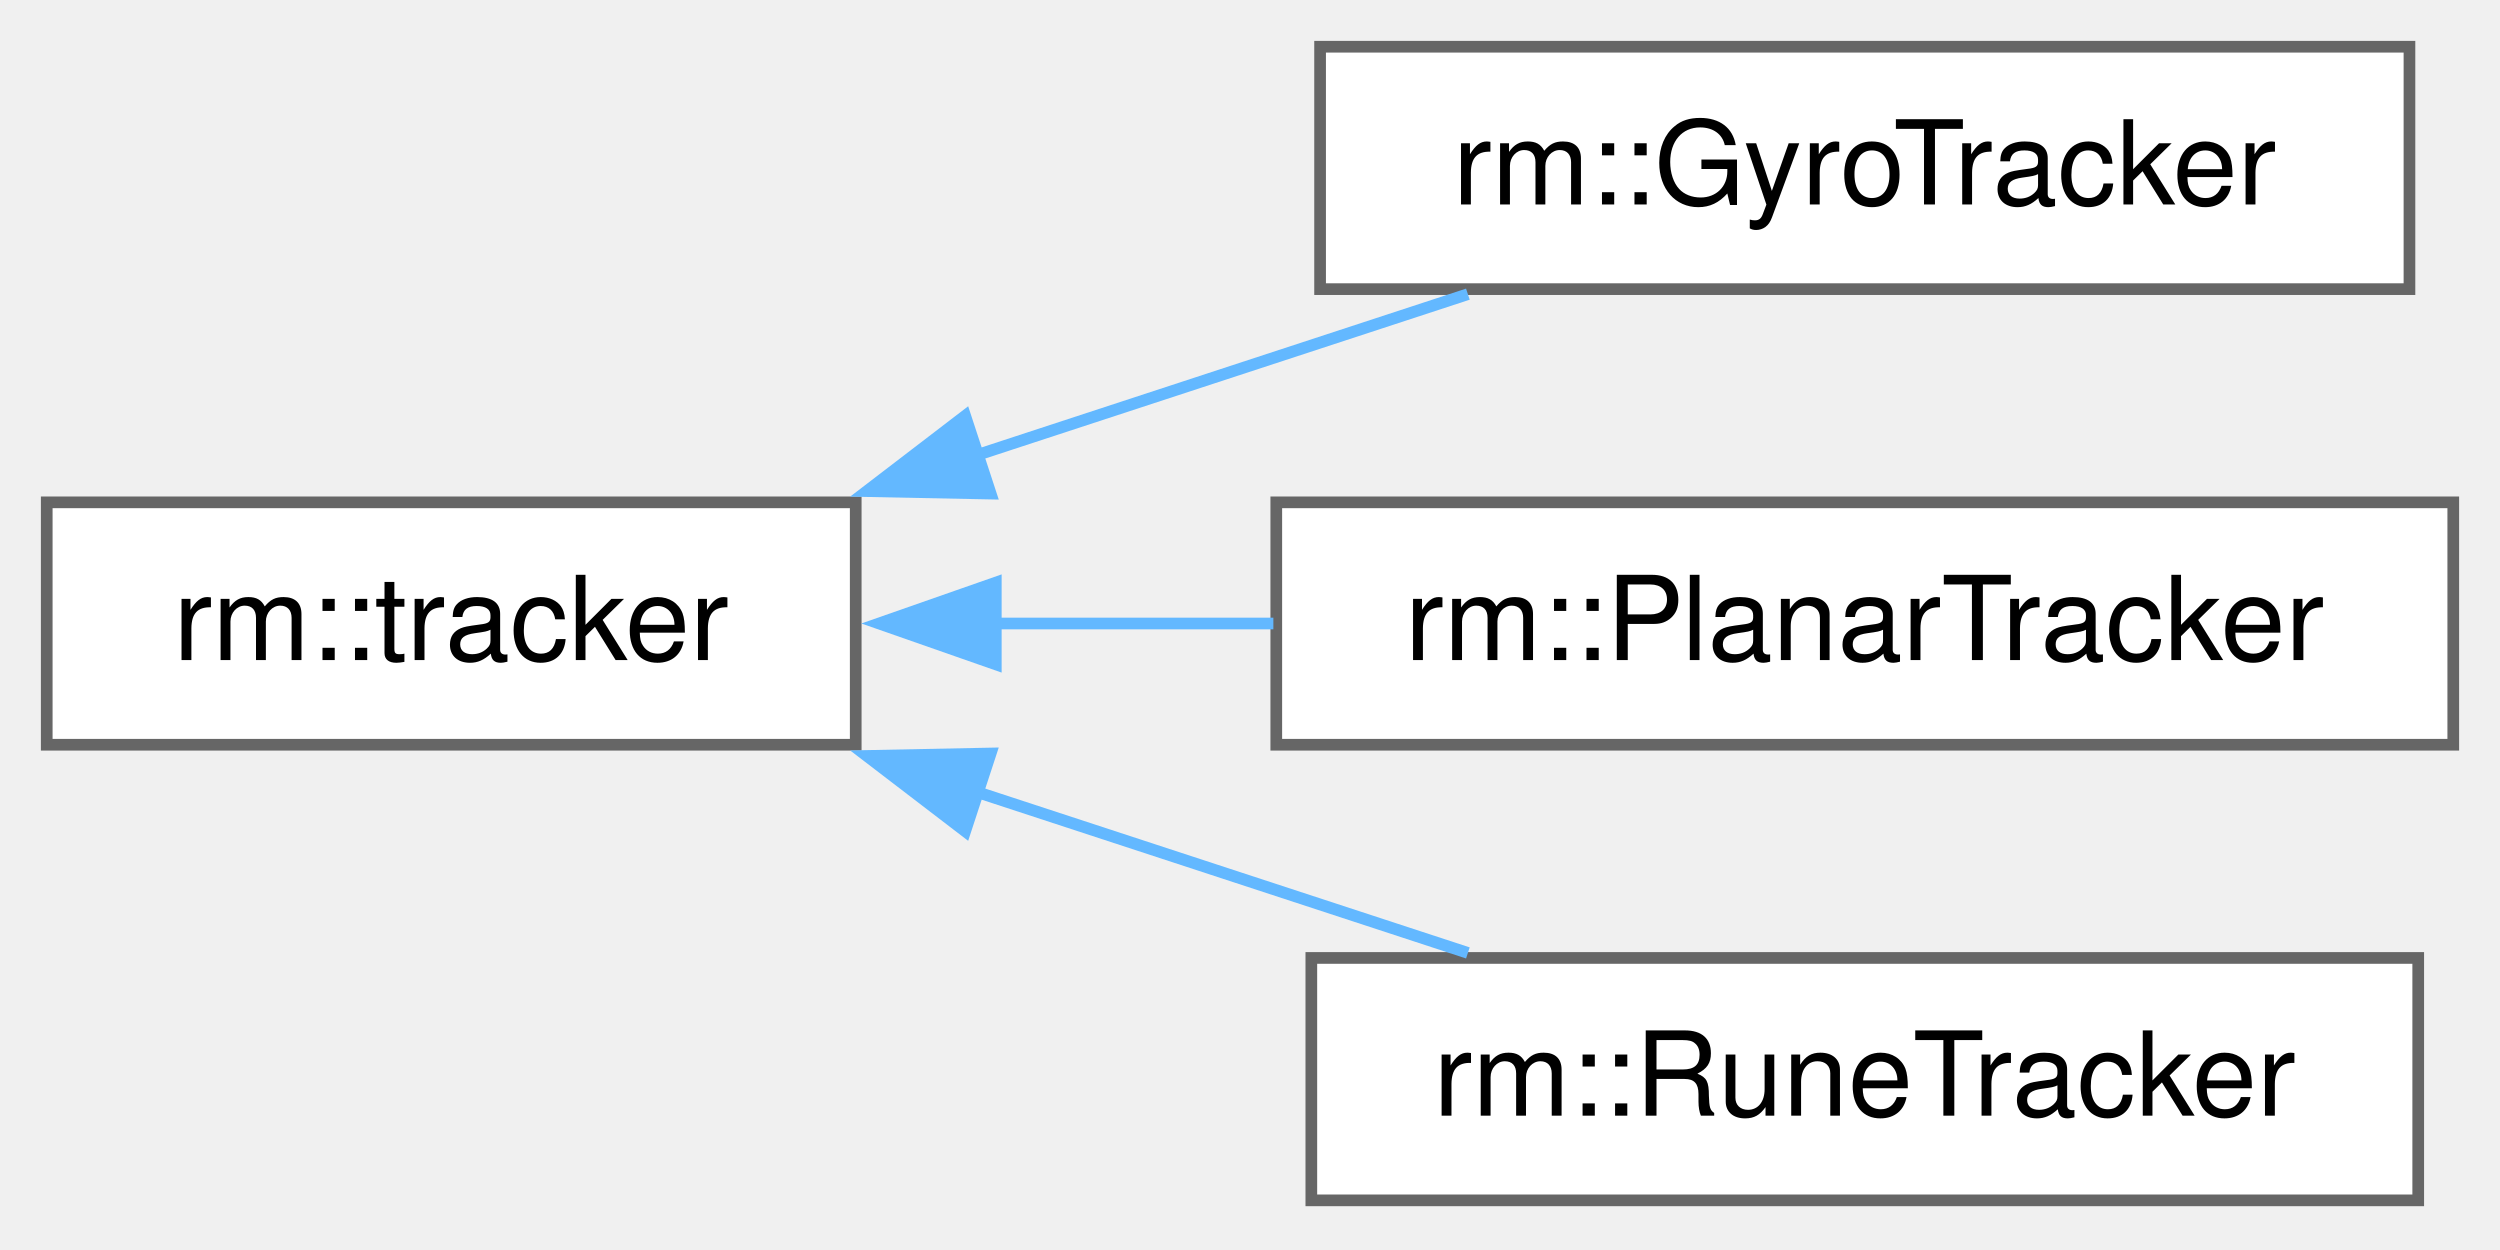
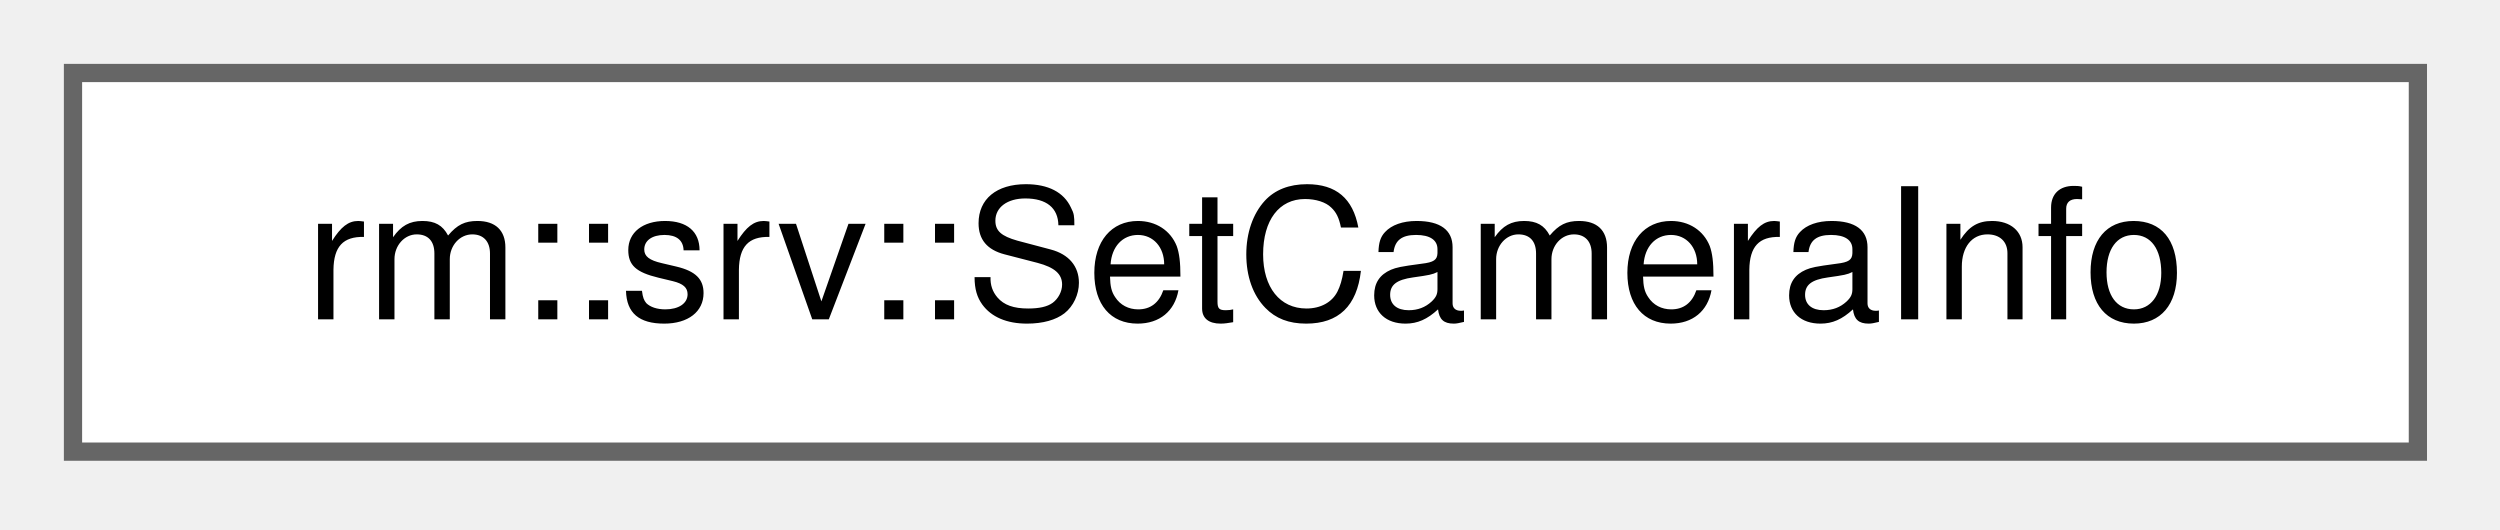
- <svg xmlns="http://www.w3.org/2000/svg" xmlns:xlink="http://www.w3.org/1999/xlink" width="214pt" height="107pt" viewBox="0.00 0.00 214.00 107.00">
-   <g id="graph0" class="graph" transform="scale(1 1) rotate(0) translate(4 102.75)">
+ <svg xmlns="http://www.w3.org/2000/svg" xmlns:xlink="http://www.w3.org/1999/xlink" width="137pt" height="29pt" viewBox="0.00 0.00 137.00 29.00">
+   <g id="graph0" class="graph" transform="scale(1 1) rotate(0) translate(4 24.75)">
    <g id="Node000000" class="node">
      <g id="a_Node000000">
-         <a xlink:href="d6/dd2/classrm_1_1tracker.html" target="_top" xlink:title="组合体时间序列">
-           <polygon fill="white" stroke="#666666" points="69.25,-59.75 0,-59.75 0,-39 69.25,-39 69.25,-59.75" />
-           <text xml:space="preserve" text-anchor="middle" x="34.62" y="-46.25" font-family="Helvetica,sans-Serif" font-size="10.00">rm::tracker</text>
-         </a>
-       </g>
-     </g>
-     <g id="Node000001" class="node">
-       <g id="a_Node000001">
-         <a xlink:href="d4/d88/classrm_1_1GyroTracker.html" target="_top" xlink:title="整车状态追踪器">
-           <polygon fill="white" stroke="#666666" points="202.25,-98.75 109,-98.75 109,-78 202.25,-78 202.25,-98.75" />
-           <text xml:space="preserve" text-anchor="middle" x="155.62" y="-85.25" font-family="Helvetica,sans-Serif" font-size="10.00">rm::GyroTracker</text>
-         </a>
-       </g>
-     </g>
-     <g id="edge65_Node000000_Node000001" class="edge">
-       <g id="a_edge65_Node000000_Node000001">
-         <a xlink:title=" ">
-           <path fill="none" stroke="#63b8ff" d="M79.61,-63.79C93.52,-68.35 108.65,-73.31 121.65,-77.57" />
-           <polygon fill="#63b8ff" stroke="#63b8ff" points="80.8,-60.5 70.21,-60.71 78.62,-67.15 80.8,-60.5" />
-         </a>
-       </g>
-     </g>
-     <g id="Node000002" class="node">
-       <g id="a_Node000002">
-         <a xlink:href="d1/dc8/classrm_1_1PlanarTracker.html" target="_top" xlink:title="平面目标追踪器">
-           <polygon fill="white" stroke="#666666" points="206,-59.75 105.25,-59.75 105.25,-39 206,-39 206,-59.75" />
-           <text xml:space="preserve" text-anchor="middle" x="155.62" y="-46.25" font-family="Helvetica,sans-Serif" font-size="10.00">rm::PlanarTracker</text>
-         </a>
-       </g>
-     </g>
-     <g id="edge66_Node000000_Node000002" class="edge">
-       <g id="a_edge66_Node000000_Node000002">
-         <a xlink:title=" ">
-           <path fill="none" stroke="#63b8ff" d="M81.21,-49.38C88.99,-49.38 97.11,-49.38 105,-49.38" />
-           <polygon fill="#63b8ff" stroke="#63b8ff" points="81.24,-45.88 71.24,-49.38 81.24,-52.88 81.24,-45.88" />
-         </a>
-       </g>
-     </g>
-     <g id="Node000003" class="node">
-       <g id="a_Node000003">
-         <a xlink:href="df/da0/classrm_1_1RuneTracker.html" target="_top" xlink:title="神符时间序列">
-           <polygon fill="white" stroke="#666666" points="203,-20.75 108.25,-20.75 108.25,0 203,0 203,-20.75" />
-           <text xml:space="preserve" text-anchor="middle" x="155.62" y="-7.25" font-family="Helvetica,sans-Serif" font-size="10.00">rm::RuneTracker</text>
-         </a>
-       </g>
-     </g>
-     <g id="edge67_Node000000_Node000003" class="edge">
-       <g id="a_edge67_Node000000_Node000003">
-         <a xlink:title=" ">
-           <path fill="none" stroke="#63b8ff" d="M79.61,-34.96C93.52,-30.4 108.65,-25.44 121.65,-21.18" />
-           <polygon fill="#63b8ff" stroke="#63b8ff" points="78.62,-31.6 70.21,-38.04 80.8,-38.25 78.62,-31.6" />
+         <a xlink:href="de/dc3/structrm_1_1srv_1_1SetCameraInfo.html" target="_top" xlink:title="SetCameraInfo 服务类型">
+           <polygon fill="white" stroke="#666666" points="128.5,-20.75 0,-20.75 0,0 128.5,0 128.5,-20.75" />
+           <text xml:space="preserve" text-anchor="middle" x="64.25" y="-7.25" font-family="Helvetica,sans-Serif" font-size="10.00">rm::srv::SetCameraInfo</text>
        </a>
      </g>
    </g>
  </g>
</svg>
